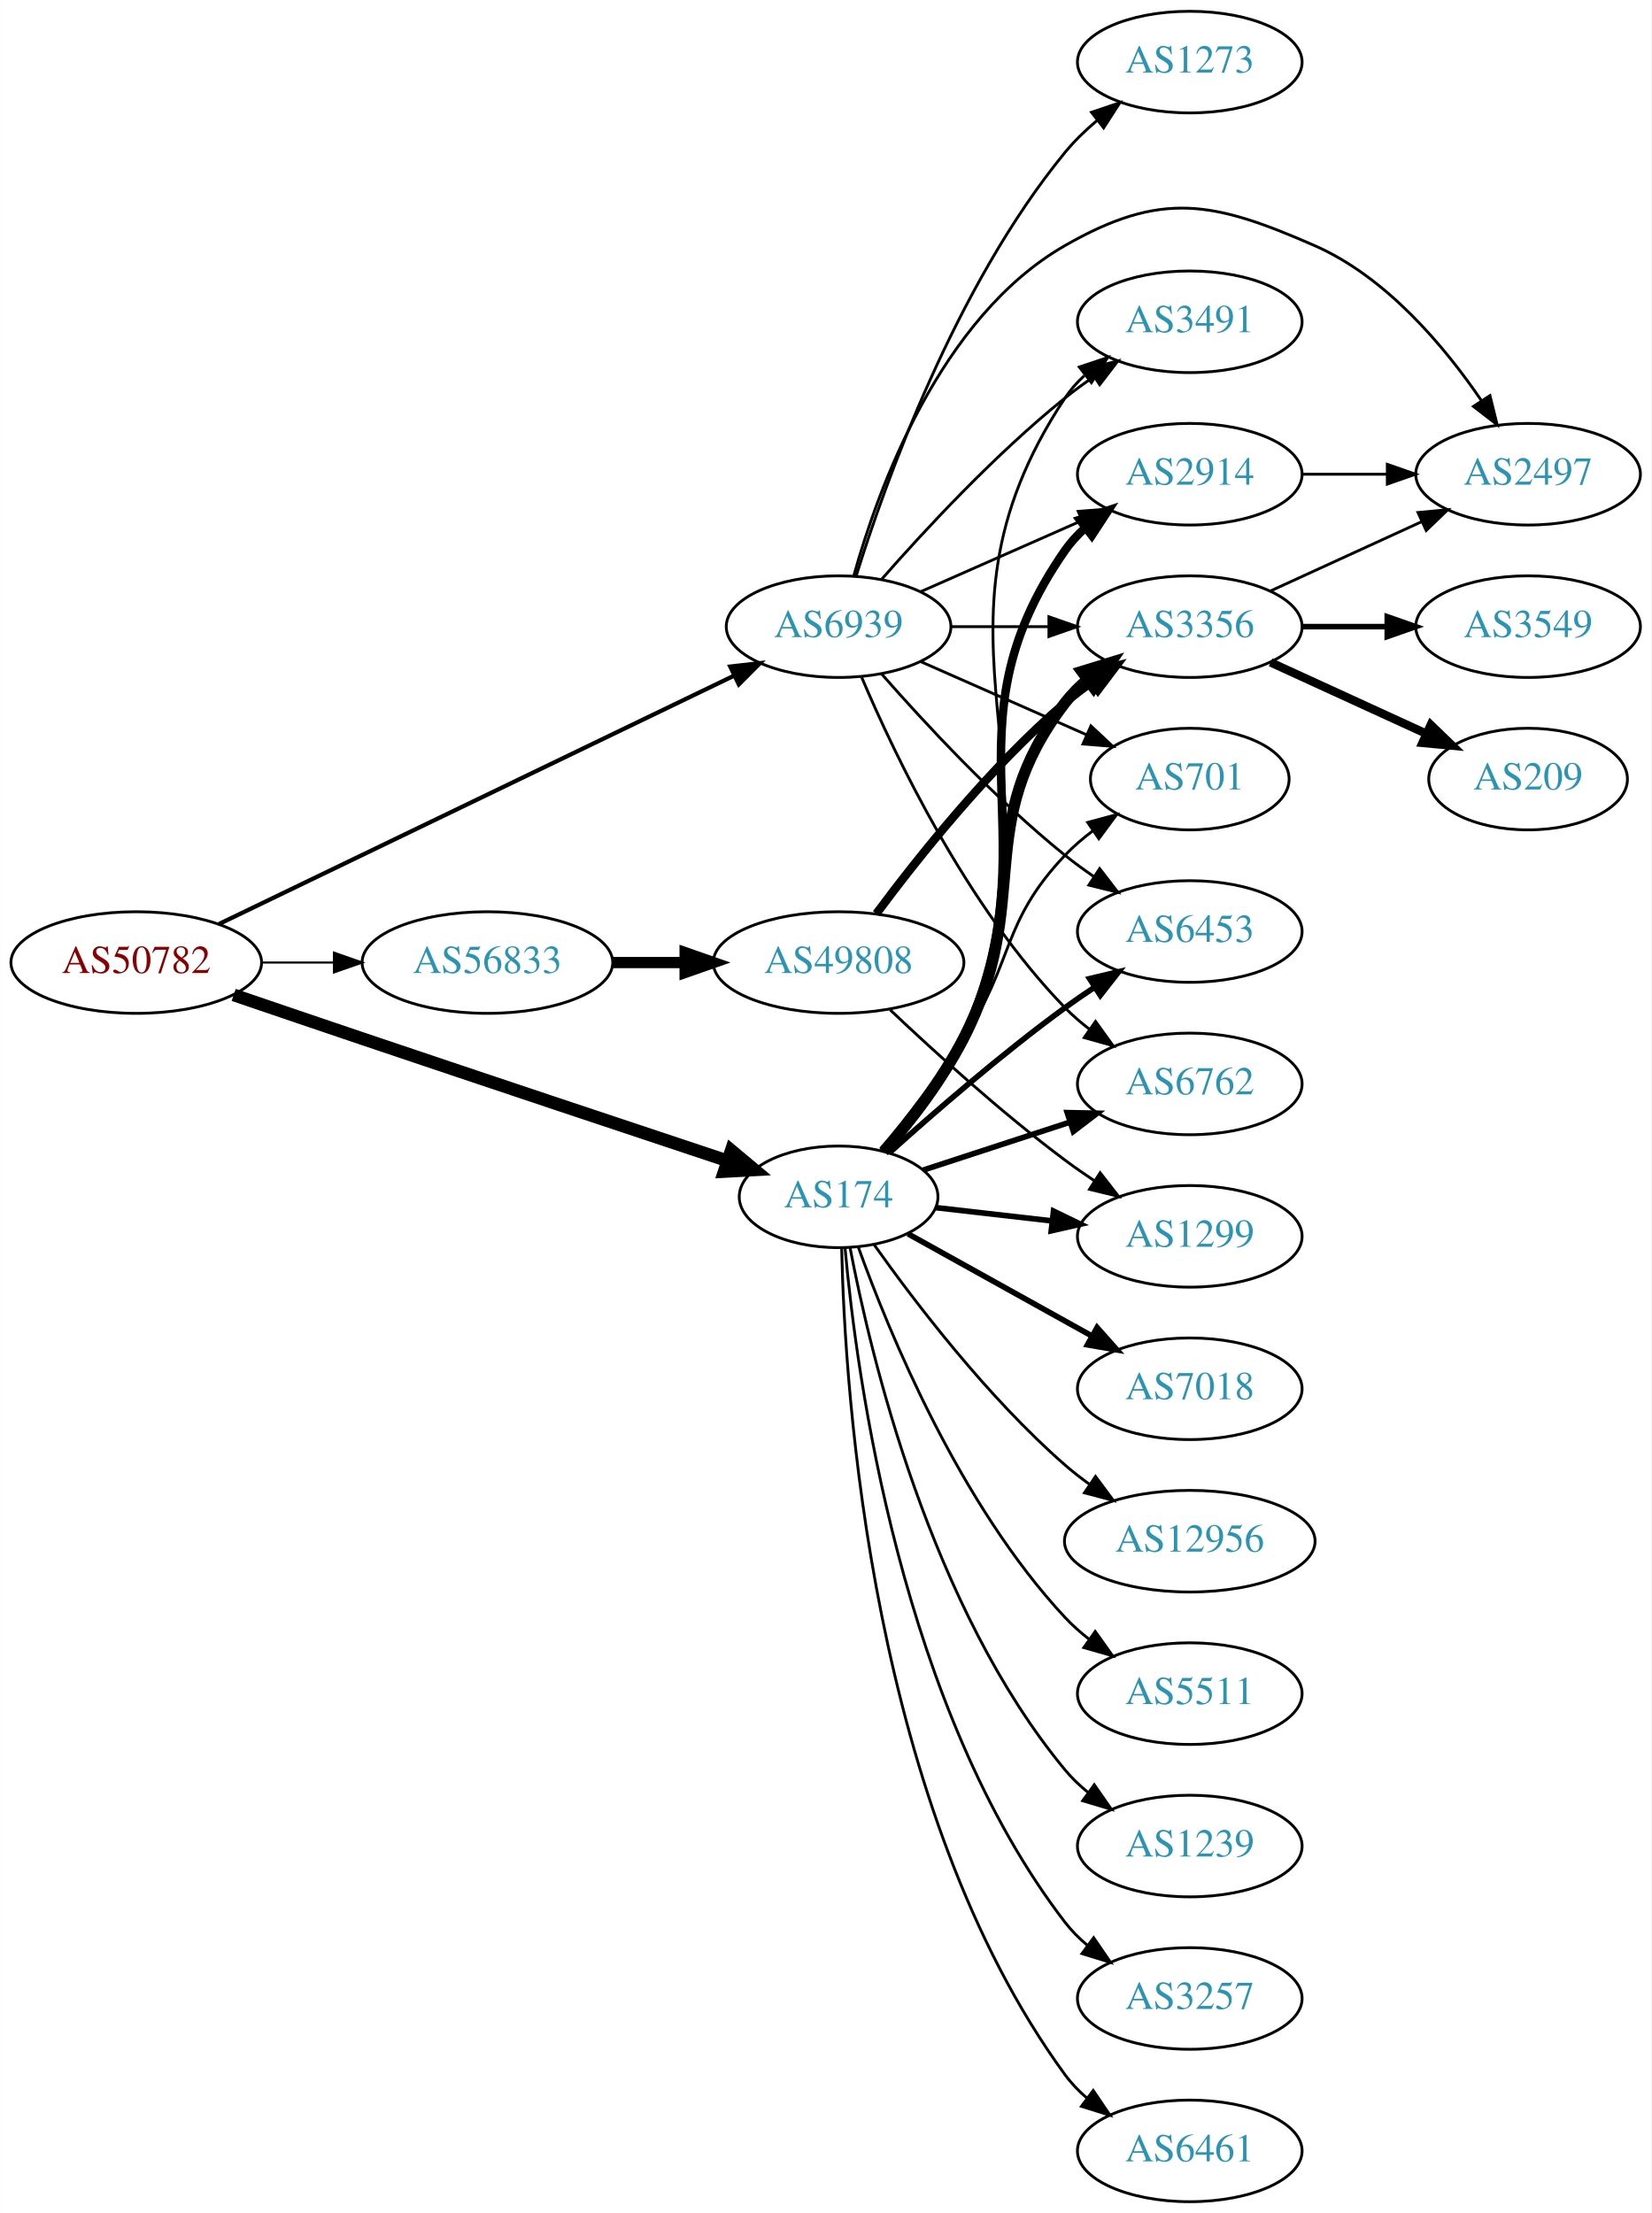
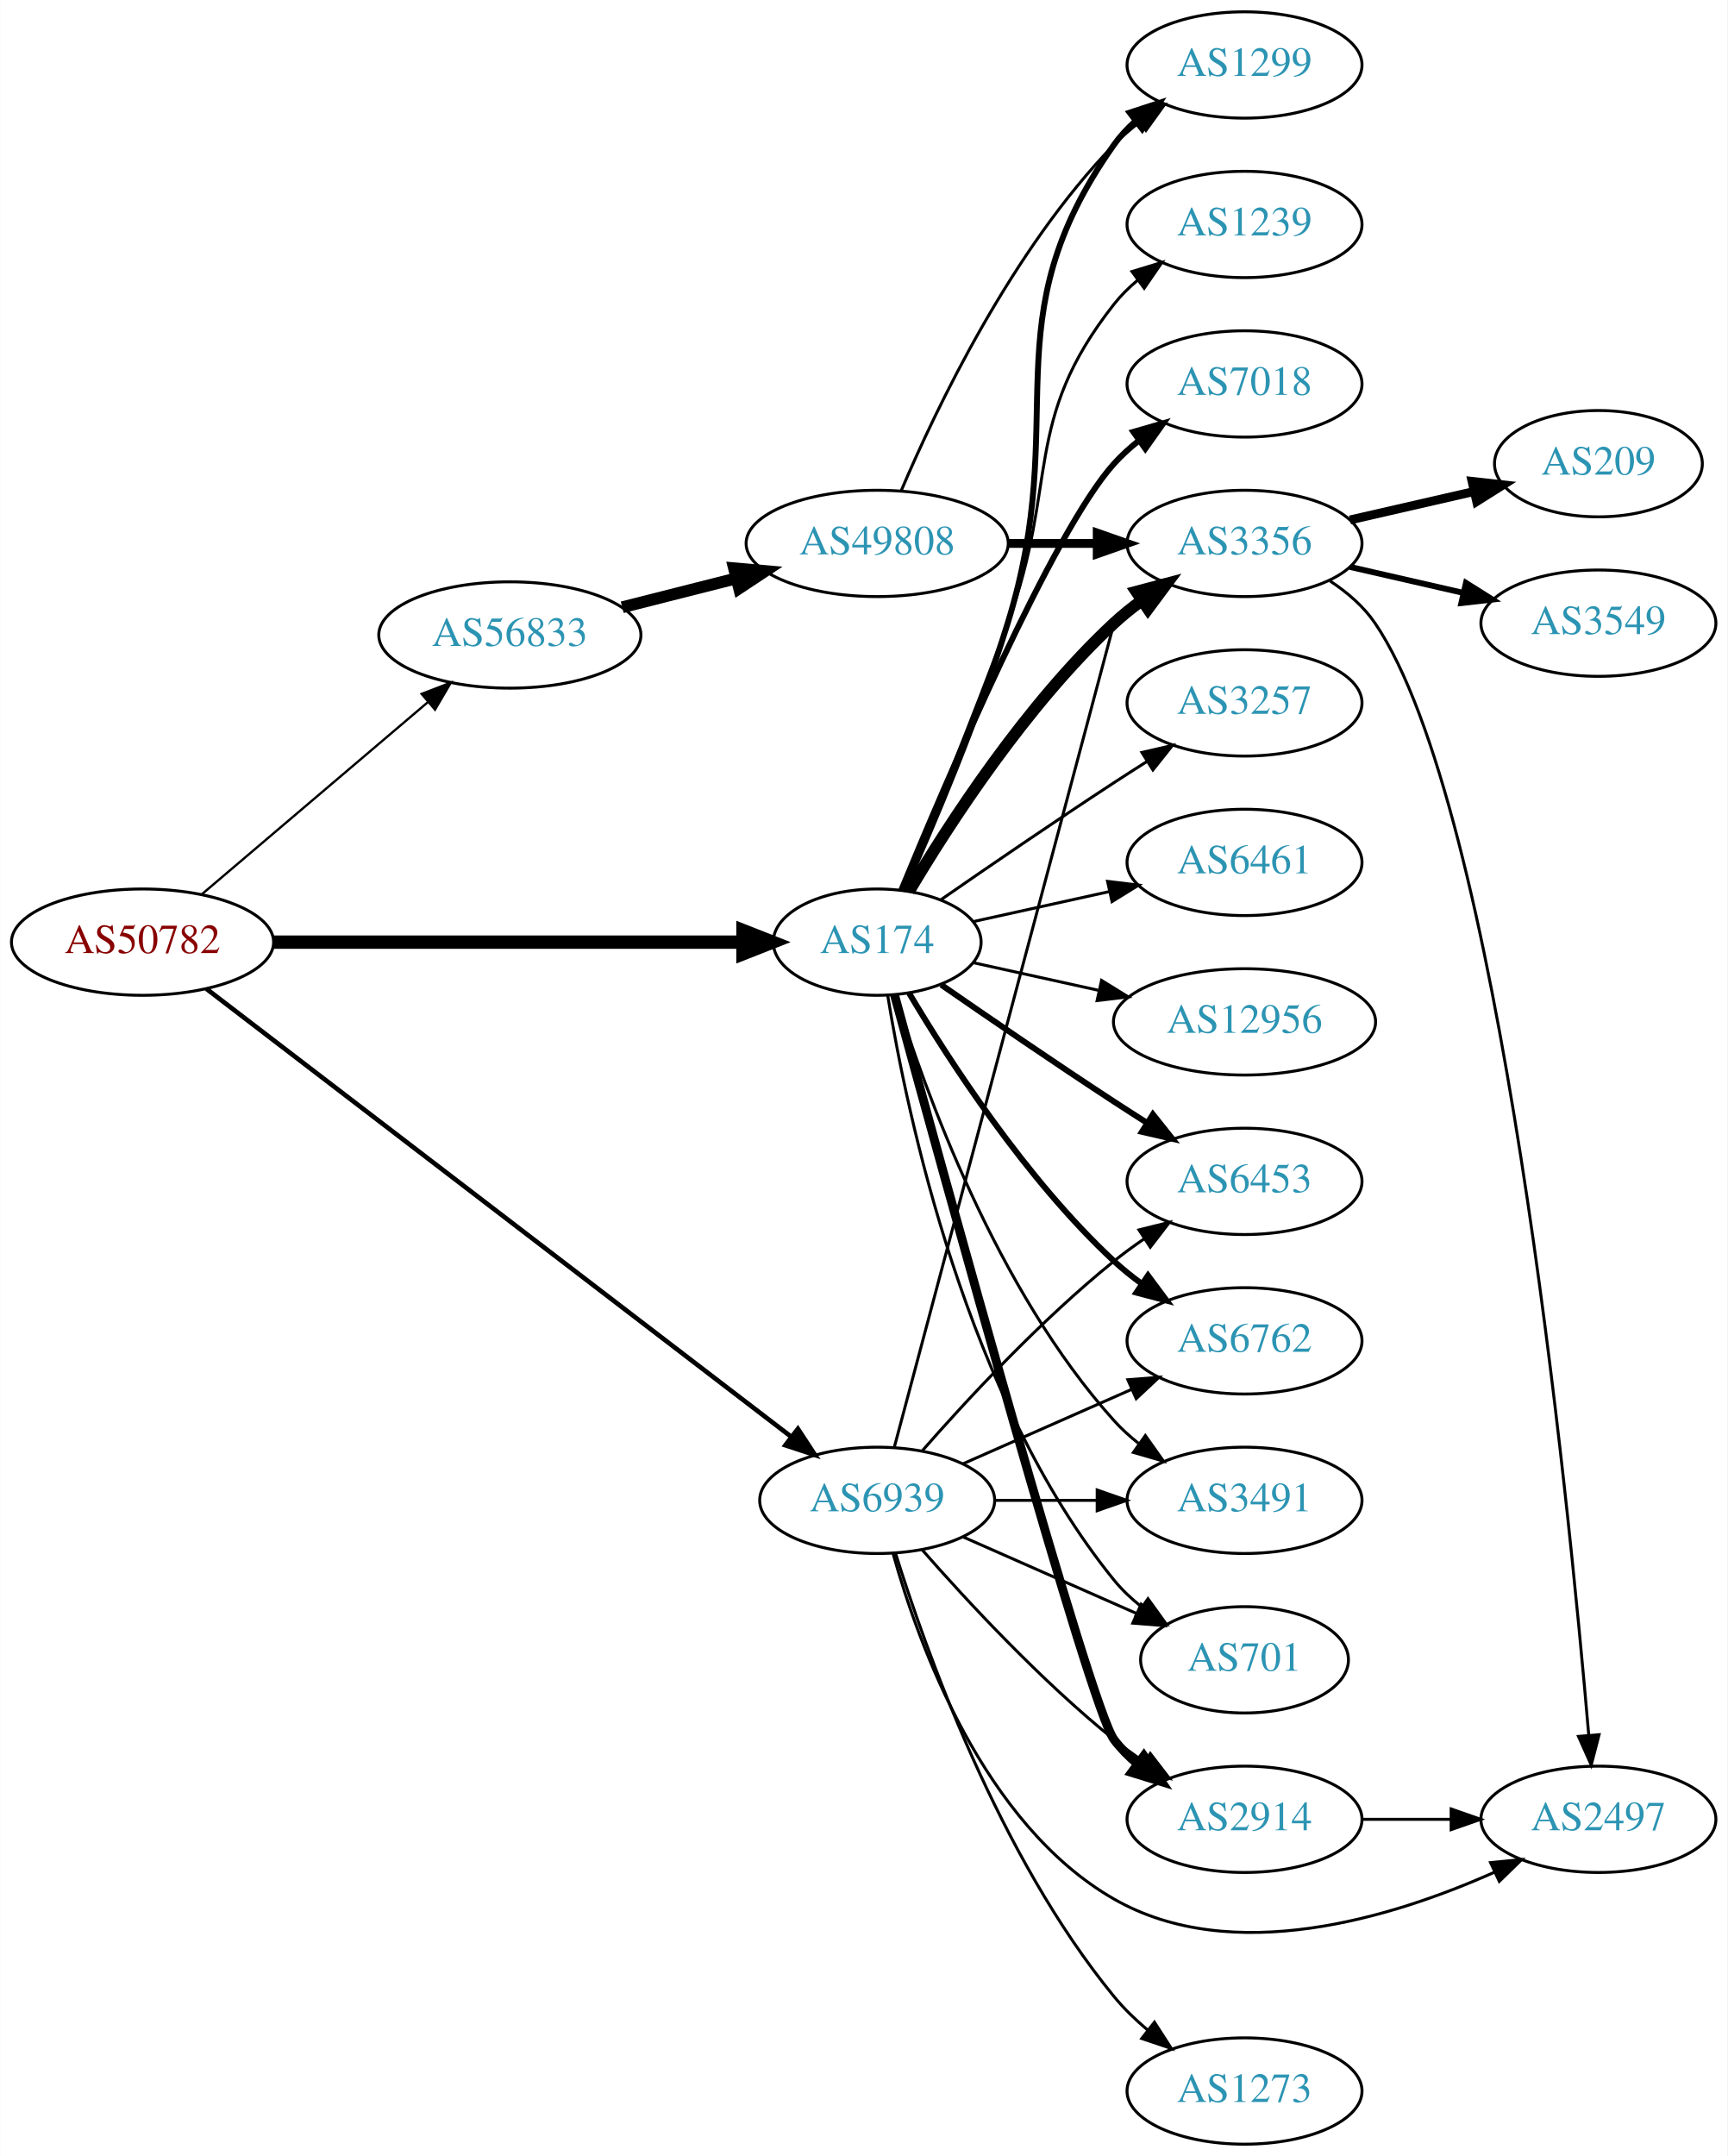
- <svg xmlns="http://www.w3.org/2000/svg" xmlns:xlink="http://www.w3.org/1999/xlink" width="585pt" height="784pt" viewBox="0.00 0.00 584.86 784.00">
-   <g id="graph0" class="graph" transform="scale(1 1) rotate(0) translate(4 780)">
-     <polygon fill="white" stroke="none" points="-4,4 -4,-780 580.862,-780 580.862,4 -4,4" />
+ <svg xmlns="http://www.w3.org/2000/svg" xmlns:xlink="http://www.w3.org/1999/xlink" width="585pt" height="730pt" viewBox="0.00 0.00 584.86 730.00">
+   <g id="graph0" class="graph" transform="scale(1 1) rotate(0) translate(4 726)">
+     <polygon fill="white" stroke="none" points="-4,4 -4,-726 580.862,-726 580.862,4 -4,4" />
    <g id="node1" class="node">
      <g id="a_node1">
        <a xlink:href="/asn/50782" xlink:title="AS50782 ~ COSYS DATA GmbH [AT]">
-           <ellipse fill="#ffffff" stroke="black" cx="44.196" cy="-439" rx="44.393" ry="18" />
-           <text text-anchor="middle" x="44.196" y="-435.3" font-family="Times,serif" font-size="14.00" fill="#880000">AS50782</text>
+           <ellipse fill="#ffffff" stroke="black" cx="44.196" cy="-407" rx="44.393" ry="18" />
+           <text text-anchor="middle" x="44.196" y="-403.3" font-family="Times,serif" font-size="14.00" fill="#880000">AS50782</text>
        </a>
      </g>
    </g>
    <g id="node2" class="node">
      <g id="a_node2">
        <a xlink:href="/asn/174" xlink:title="AS174 ~ Cogent Communications [US]">
-           <ellipse fill="#ffffff" stroke="black" cx="292.98" cy="-356" rx="35.194" ry="18" />
-           <text text-anchor="middle" x="292.98" y="-352.3" font-family="Times,serif" font-size="14.00" fill="#2c94b3">AS174</text>
+           <ellipse fill="#ffffff" stroke="black" cx="292.98" cy="-407" rx="35.194" ry="18" />
+           <text text-anchor="middle" x="292.98" y="-403.3" font-family="Times,serif" font-size="14.00" fill="#2c94b3">AS174</text>
        </a>
      </g>
    </g>
    <g id="edge1" class="edge">
-       <path fill="none" stroke="black" stroke-width="4.5" d="M78.706,-427.525C92.806,-422.71 109.39,-417.064 124.392,-412 168.703,-397.044 219.671,-380.041 253.653,-368.733" />
-       <polygon fill="black" stroke="black" stroke-width="4.5" points="254.952,-372.451 263.198,-365.559 252.466,-364.979 254.952,-372.451" />
+       <path fill="none" stroke="black" stroke-width="4.5" d="M88.465,-407C133.095,-407 202.361,-407 247.449,-407" />
+       <polygon fill="black" stroke="black" stroke-width="4.5" points="247.522,-410.938 257.522,-407 247.522,-403.063 247.522,-410.938" />
    </g>
    <g id="node3" class="node">
      <g id="a_node3">
        <a xlink:href="/asn/56833" xlink:title="AS56833 ~ mieX.at [AT]">
-           <ellipse fill="#ffffff" stroke="black" cx="168.588" cy="-439" rx="44.393" ry="18" />
-           <text text-anchor="middle" x="168.588" y="-435.3" font-family="Times,serif" font-size="14.00" fill="#2c94b3">AS56833</text>
+           <ellipse fill="#ffffff" stroke="black" cx="168.588" cy="-511" rx="44.393" ry="18" />
+           <text text-anchor="middle" x="168.588" y="-507.3" font-family="Times,serif" font-size="14.00" fill="#2c94b3">AS56833</text>
        </a>
      </g>
    </g>
    <g id="edge2" class="edge">
-       <path fill="none" stroke="black" stroke-width="0.75" d="M88.692,-439C96.898,-439 105.569,-439 114.041,-439" />
-       <polygon fill="black" stroke="black" stroke-width="0.75" points="114.233,-442.5 124.233,-439 114.233,-435.5 114.233,-442.5" />
+       <path fill="none" stroke="black" stroke-width="0.783" d="M64.32,-423.25C84.888,-440.727 117.746,-468.648 140.864,-488.292" />
+       <polygon fill="black" stroke="black" stroke-width="0.783" points="138.712,-491.056 148.599,-494.864 143.245,-485.722 138.712,-491.056" />
    </g>
    <g id="node4" class="node">
      <g id="a_node4">
        <a xlink:href="/asn/6939" xlink:title="AS6939 ~ Hurricane Electric LLC [US]">
-           <ellipse fill="#ffffff" stroke="black" cx="292.98" cy="-558" rx="39.794" ry="18" />
-           <text text-anchor="middle" x="292.98" y="-554.3" font-family="Times,serif" font-size="14.00" fill="#2c94b3">AS6939</text>
+           <ellipse fill="#ffffff" stroke="black" cx="292.98" cy="-218" rx="39.794" ry="18" />
+           <text text-anchor="middle" x="292.98" y="-214.3" font-family="Times,serif" font-size="14.00" fill="#2c94b3">AS6939</text>
        </a>
      </g>
    </g>
    <g id="edge3" class="edge">
-       <path fill="none" stroke="black" stroke-width="1.5" d="M73.505,-452.651C118.584,-474.388 206.621,-516.839 256.068,-540.683" />
-       <polygon fill="black" stroke="black" stroke-width="1.5" points="254.598,-543.86 265.126,-545.051 257.639,-537.555 254.598,-543.86" />
+       <path fill="none" stroke="black" stroke-width="1.565" d="M65.812,-391.211C109.944,-357.413 213.616,-278.015 263.792,-239.588" />
+       <polygon fill="black" stroke="black" stroke-width="1.565" points="266.13,-242.206 271.941,-233.347 261.874,-236.649 266.13,-242.206" />
    </g>
    <g id="node5" class="node">
      <g id="a_node5">
-         <a xlink:href="/asn/6762" xlink:title="AS6762 ~ TELECOM ITALIA SPARKLE S.p.A. [IT]">
-           <ellipse fill="#ffffff" stroke="black" cx="417.373" cy="-396" rx="39.794" ry="18" />
-           <text text-anchor="middle" x="417.373" y="-392.3" font-family="Times,serif" font-size="14.00" fill="#2c94b3">AS6762</text>
+         <a xlink:href="/asn/2914" xlink:title="AS2914 ~ NTT America, Inc. [US]">
+           <ellipse fill="#ffffff" stroke="black" cx="417.373" cy="-110" rx="39.794" ry="18" />
+           <text text-anchor="middle" x="417.373" y="-106.3" font-family="Times,serif" font-size="14.00" fill="#2c94b3">AS2914</text>
        </a>
      </g>
    </g>
    <g id="edge4" class="edge">
-       <path fill="none" stroke="black" stroke-width="2" d="M322.986,-365.479C338.468,-370.539 357.793,-376.855 374.84,-382.426" />
-       <polygon fill="black" stroke="black" stroke-width="2" points="373.975,-385.826 384.567,-385.605 376.149,-379.172 373.975,-385.826" />
+       <path fill="none" stroke="black" stroke-width="3" d="M298.813,-389.247C314.776,-330.792 365.245,-147.461 373.176,-137 375.447,-134.005 378.155,-131.26 381.091,-128.765" />
+       <polygon fill="black" stroke="black" stroke-width="3" points="383.285,-131.496 389.256,-122.744 379.131,-125.862 383.285,-131.496" />
    </g>
    <g id="node6" class="node">
      <g id="a_node6">
-         <a xlink:href="/asn/1239" xlink:title="AS1239 ~ Sprint [US]">
-           <ellipse fill="#ffffff" stroke="black" cx="417.373" cy="-126" rx="39.794" ry="18" />
-           <text text-anchor="middle" x="417.373" y="-122.3" font-family="Times,serif" font-size="14.00" fill="#2c94b3">AS1239</text>
+         <a xlink:href="/asn/6453" xlink:title="AS6453 ~ TATA COMMUNICATIONS (AMERICA) INC [US]">
+           <ellipse fill="#ffffff" stroke="black" cx="417.373" cy="-326" rx="39.794" ry="18" />
+           <text text-anchor="middle" x="417.373" y="-322.3" font-family="Times,serif" font-size="14.00" fill="#2c94b3">AS6453</text>
        </a>
      </g>
    </g>
    <g id="edge5" class="edge">
-       <path fill="none" stroke="black" d="M297.028,-338.055C304.25,-300.114 325.499,-210.525 373.176,-153 375.575,-150.106 378.368,-147.429 381.357,-144.976" />
-       <polygon fill="black" stroke="black" points="383.548,-147.712 389.597,-139.014 379.444,-142.041 383.548,-147.712" />
+       <path fill="none" stroke="black" stroke-width="2" d="M314.671,-392.56C330.563,-381.551 353.113,-366.103 373.176,-353 376.758,-350.661 380.529,-348.241 384.289,-345.856" />
+       <polygon fill="black" stroke="black" stroke-width="2" points="386.352,-348.693 392.95,-340.404 382.623,-342.769 386.352,-348.693" />
    </g>
    <g id="node7" class="node">
      <g id="a_node7">
-         <a xlink:href="/asn/3257" xlink:title="AS3257 ~ GTT [DE]">
-           <ellipse fill="#ffffff" stroke="black" cx="417.373" cy="-72" rx="39.794" ry="18" />
-           <text text-anchor="middle" x="417.373" y="-68.3" font-family="Times,serif" font-size="14.00" fill="#2c94b3">AS3257</text>
+         <a xlink:href="/asn/1239" xlink:title="AS1239 ~ Sprint [US]">
+           <ellipse fill="#ffffff" stroke="black" cx="417.373" cy="-650" rx="39.794" ry="18" />
+           <text text-anchor="middle" x="417.373" y="-646.3" font-family="Times,serif" font-size="14.00" fill="#2c94b3">AS1239</text>
        </a>
      </g>
    </g>
    <g id="edge6" class="edge">
-       <path fill="none" stroke="black" d="M295.269,-337.842C299.299,-292.87 315.117,-174.502 373.176,-99 375.468,-96.02 378.189,-93.286 381.134,-90.798" />
-       <polygon fill="black" stroke="black" points="383.327,-93.529 389.311,-84.785 379.181,-87.889 383.327,-93.529" />
+       <path fill="none" stroke="black" d="M301.489,-424.839C310.373,-446.152 325.438,-482.954 337.176,-515 354.579,-562.51 341.878,-583.246 373.176,-623 375.502,-625.953 378.245,-628.67 381.204,-631.147" />
+       <polygon fill="black" stroke="black" points="379.264,-634.064 389.401,-637.145 383.397,-628.415 379.264,-634.064" />
    </g>
    <g id="node8" class="node">
      <g id="a_node8">
-         <a xlink:href="/asn/3491" xlink:title="AS3491 ~ PCCW Global, Inc. [US]">
-           <ellipse fill="#ffffff" stroke="black" cx="417.373" cy="-666" rx="39.794" ry="18" />
-           <text text-anchor="middle" x="417.373" y="-662.3" font-family="Times,serif" font-size="14.00" fill="#2c94b3">AS3491</text>
+         <a xlink:href="/asn/7018" xlink:title="AS7018 ~ AT&amp;T Services, Inc. [US]">
+           <ellipse fill="#ffffff" stroke="black" cx="417.373" cy="-596" rx="39.794" ry="18" />
+           <text text-anchor="middle" x="417.373" y="-592.3" font-family="Times,serif" font-size="14.00" fill="#2c94b3">AS7018</text>
        </a>
      </g>
    </g>
    <g id="edge7" class="edge">
-       <path fill="none" stroke="black" d="M310.049,-372.213C319.474,-382.694 330.758,-397.117 337.176,-412 377.628,-505.799 316.793,-553.821 373.176,-639 375.08,-641.876 377.406,-644.502 379.982,-646.889" />
-       <polygon fill="black" stroke="black" points="378.24,-649.967 388.285,-653.335 382.533,-644.438 378.24,-649.967" />
+       <path fill="none" stroke="black" stroke-width="2" d="M301.139,-424.633C316.4,-461.658 352.429,-545.976 373.176,-569 375.693,-571.792 378.564,-574.401 381.603,-576.812" />
+       <polygon fill="black" stroke="black" stroke-width="2" points="379.732,-579.776 389.911,-582.715 383.786,-574.07 379.732,-579.776" />
    </g>
    <g id="node9" class="node">
      <g id="a_node9">
-         <a xlink:href="/asn/2914" xlink:title="AS2914 ~ NTT America, Inc. [US]">
-           <ellipse fill="#ffffff" stroke="black" cx="417.373" cy="-612" rx="39.794" ry="18" />
-           <text text-anchor="middle" x="417.373" y="-608.3" font-family="Times,serif" font-size="14.00" fill="#2c94b3">AS2914</text>
+         <a xlink:href="/asn/1299" xlink:title="AS1299 ~ Telia Carrier [EU]">
+           <ellipse fill="#ffffff" stroke="black" cx="417.373" cy="-704" rx="39.794" ry="18" />
+           <text text-anchor="middle" x="417.373" y="-700.3" font-family="Times,serif" font-size="14.00" fill="#2c94b3">AS1299</text>
        </a>
      </g>
    </g>
    <g id="edge8" class="edge">
-       <path fill="none" stroke="black" stroke-width="3" d="M309.799,-372.324C319.131,-382.847 330.404,-397.275 337.176,-412 369.994,-483.351 328.272,-520.568 373.176,-585 375.149,-587.83 377.522,-590.424 380.13,-592.789" />
-       <polygon fill="black" stroke="black" stroke-width="3" points="378.42,-595.888 388.484,-599.2 382.682,-590.335 378.42,-595.888" />
+       <path fill="none" stroke="black" stroke-width="2" d="M302.067,-424.644C311.506,-445.77 327.105,-482.392 337.176,-515 358.943,-585.471 330.597,-616.775 373.176,-677 375.168,-679.816 377.555,-682.401 380.171,-684.76" />
+       <polygon fill="black" stroke="black" stroke-width="2" points="378.47,-687.865 388.539,-691.162 382.723,-682.306 378.47,-687.865" />
    </g>
    <g id="node10" class="node">
      <g id="a_node10">
        <a xlink:href="/asn/3356" xlink:title="AS3356 ~ Level 3 Parent, LLC [US]">
-           <ellipse fill="#ffffff" stroke="black" cx="417.373" cy="-558" rx="39.794" ry="18" />
-           <text text-anchor="middle" x="417.373" y="-554.3" font-family="Times,serif" font-size="14.00" fill="#2c94b3">AS3356</text>
+           <ellipse fill="#ffffff" stroke="black" cx="417.373" cy="-542" rx="39.794" ry="18" />
+           <text text-anchor="middle" x="417.373" y="-538.3" font-family="Times,serif" font-size="14.00" fill="#2c94b3">AS3356</text>
        </a>
      </g>
    </g>
    <g id="edge9" class="edge">
-       <path fill="none" stroke="black" stroke-width="4" d="M308.93,-372.066C318.164,-382.714 329.646,-397.371 337.176,-412 362.467,-461.129 339.606,-487.111 373.176,-531 375.46,-533.985 378.176,-536.724 381.118,-539.215" />
-       <polygon fill="black" stroke="black" stroke-width="4" points="379.162,-542.121 389.29,-545.231 383.312,-536.484 379.162,-542.121" />
+       <path fill="none" stroke="black" stroke-width="4" d="M303.793,-424.279C317.299,-447.011 343.359,-487.314 373.176,-515 376.083,-517.699 379.296,-520.28 382.62,-522.703" />
+       <polygon fill="black" stroke="black" stroke-width="4" points="380.755,-525.667 390.998,-528.375 384.679,-519.87 380.755,-525.667" />
    </g>
    <g id="node11" class="node">
      <g id="a_node11">
-         <a xlink:href="/asn/701" xlink:title="AS701 ~ UUNET [US]">
-           <ellipse fill="#ffffff" stroke="black" cx="417.373" cy="-504" rx="35.194" ry="18" />
-           <text text-anchor="middle" x="417.373" y="-500.3" font-family="Times,serif" font-size="14.00" fill="#2c94b3">AS701</text>
+         <a xlink:href="/asn/3257" xlink:title="AS3257 ~ GTT [DE]">
+           <ellipse fill="#ffffff" stroke="black" cx="417.373" cy="-488" rx="39.794" ry="18" />
+           <text text-anchor="middle" x="417.373" y="-484.3" font-family="Times,serif" font-size="14.00" fill="#2c94b3">AS3257</text>
        </a>
      </g>
    </g>
    <g id="edge10" class="edge">
-       <path fill="none" stroke="black" d="M307.904,-372.665C316.729,-383.552 328.14,-398.25 337.176,-412 355.313,-439.598 350.45,-453.04 373.176,-477 376.121,-480.104 379.495,-482.999 383.031,-485.653" />
-       <polygon fill="black" stroke="black" points="381.216,-488.652 391.45,-491.394 385.16,-482.869 381.216,-488.652" />
+       <path fill="none" stroke="black" d="M314.671,-421.44C330.563,-432.449 353.113,-447.897 373.176,-461 376.758,-463.339 380.529,-465.759 384.289,-468.144" />
+       <polygon fill="black" stroke="black" points="382.623,-471.231 392.95,-473.596 386.352,-465.307 382.623,-471.231" />
    </g>
    <g id="node12" class="node">
      <g id="a_node12">
-         <a xlink:href="/asn/6453" xlink:title="AS6453 ~ TATA COMMUNICATIONS (AMERICA) INC [US]">
-           <ellipse fill="#ffffff" stroke="black" cx="417.373" cy="-450" rx="39.794" ry="18" />
-           <text text-anchor="middle" x="417.373" y="-446.3" font-family="Times,serif" font-size="14.00" fill="#2c94b3">AS6453</text>
+         <a xlink:href="/asn/6762" xlink:title="AS6762 ~ TELECOM ITALIA SPARKLE S.p.A. [IT]">
+           <ellipse fill="#ffffff" stroke="black" cx="417.373" cy="-272" rx="39.794" ry="18" />
+           <text text-anchor="middle" x="417.373" y="-268.3" font-family="Times,serif" font-size="14.00" fill="#2c94b3">AS6762</text>
        </a>
      </g>
    </g>
    <g id="edge11" class="edge">
-       <path fill="none" stroke="black" stroke-width="2" d="M311.009,-371.647C326.664,-385.726 350.773,-406.651 373.176,-423 376.552,-425.463 380.153,-427.937 383.781,-430.333" />
-       <polygon fill="black" stroke="black" stroke-width="2" points="381.898,-433.284 392.203,-435.744 385.681,-427.394 381.898,-433.284" />
+       <path fill="none" stroke="black" stroke-width="2" d="M303.793,-389.721C317.299,-366.989 343.359,-326.686 373.176,-299 376.083,-296.301 379.296,-293.72 382.62,-291.297" />
+       <polygon fill="black" stroke="black" stroke-width="2" points="384.679,-294.13 390.998,-285.625 380.755,-288.333 384.679,-294.13" />
    </g>
    <g id="node13" class="node">
      <g id="a_node13">
-         <a xlink:href="/asn/6461" xlink:title="AS6461 ~ Zayo Bandwidth [US]">
-           <ellipse fill="#ffffff" stroke="black" cx="417.373" cy="-18" rx="39.794" ry="18" />
-           <text text-anchor="middle" x="417.373" y="-14.3" font-family="Times,serif" font-size="14.00" fill="#2c94b3">AS6461</text>
+         <a xlink:href="/asn/6461" xlink:title="AS6461 ~ ZAYO-6461 [US]">
+           <ellipse fill="#ffffff" stroke="black" cx="417.373" cy="-434" rx="39.794" ry="18" />
+           <text text-anchor="middle" x="417.373" y="-430.3" font-family="Times,serif" font-size="14.00" fill="#2c94b3">AS6461</text>
        </a>
      </g>
    </g>
    <g id="edge12" class="edge">
-       <path fill="none" stroke="black" d="M294.064,-337.91C295.174,-286.818 304.502,-139.041 373.176,-45 375.393,-41.965 378.064,-39.193 380.978,-36.681" />
-       <polygon fill="black" stroke="black" points="383.173,-39.41 389.112,-30.636 378.998,-33.792 383.173,-39.41" />
+       <path fill="none" stroke="black" d="M325.499,-413.953C339.56,-417.055 356.378,-420.765 371.702,-424.146" />
+       <polygon fill="black" stroke="black" points="370.993,-427.573 381.512,-426.31 372.501,-420.738 370.993,-427.573" />
    </g>
    <g id="node14" class="node">
      <g id="a_node14">
-         <a xlink:href="/asn/1299" xlink:title="AS1299 ~ Telia Carrier [EU]">
-           <ellipse fill="#ffffff" stroke="black" cx="417.373" cy="-342" rx="39.794" ry="18" />
-           <text text-anchor="middle" x="417.373" y="-338.3" font-family="Times,serif" font-size="14.00" fill="#2c94b3">AS1299</text>
+         <a xlink:href="/asn/3491" xlink:title="AS3491 ~ PCCW Global, Inc. [US]">
+           <ellipse fill="#ffffff" stroke="black" cx="417.373" cy="-218" rx="39.794" ry="18" />
+           <text text-anchor="middle" x="417.373" y="-214.3" font-family="Times,serif" font-size="14.00" fill="#2c94b3">AS3491</text>
        </a>
      </g>
    </g>
    <g id="edge13" class="edge">
-       <path fill="none" stroke="black" stroke-width="2" d="M327.425,-352.174C340.058,-350.729 354.694,-349.055 368.401,-347.487" />
-       <polygon fill="black" stroke="black" stroke-width="2" points="369.115,-350.929 378.652,-346.315 368.319,-343.974 369.115,-350.929" />
+       <path fill="none" stroke="black" d="M299.118,-389.06C309.021,-357.021 333.359,-289.188 373.176,-245 375.693,-242.208 378.564,-239.599 381.603,-237.188" />
+       <polygon fill="black" stroke="black" points="383.786,-239.93 389.911,-231.285 379.732,-234.224 383.786,-239.93" />
    </g>
    <g id="node15" class="node">
      <g id="a_node15">
-         <a xlink:href="/asn/7018" xlink:title="AS7018 ~ AT&amp;T Services, Inc. [US]">
-           <ellipse fill="#ffffff" stroke="black" cx="417.373" cy="-288" rx="39.794" ry="18" />
-           <text text-anchor="middle" x="417.373" y="-284.3" font-family="Times,serif" font-size="14.00" fill="#2c94b3">AS7018</text>
+         <a xlink:href="/asn/12956" xlink:title="AS12956 ~ TELXIUS [ES]">
+           <ellipse fill="#ffffff" stroke="black" cx="417.373" cy="-380" rx="44.393" ry="18" />
+           <text text-anchor="middle" x="417.373" y="-376.3" font-family="Times,serif" font-size="14.00" fill="#2c94b3">AS12956</text>
        </a>
      </g>
    </g>
    <g id="edge14" class="edge">
-       <path fill="none" stroke="black" stroke-width="2" d="M317.579,-342.889C336.095,-332.602 362.108,-318.149 382.794,-306.656" />
-       <polygon fill="black" stroke="black" stroke-width="2" points="384.545,-309.687 391.586,-301.771 381.145,-303.568 384.545,-309.687" />
+       <path fill="none" stroke="black" d="M325.499,-400.047C338.38,-397.205 353.575,-393.853 367.816,-390.712" />
+       <polygon fill="black" stroke="black" points="368.958,-394.044 377.97,-388.472 367.45,-387.208 368.958,-394.044" />
    </g>
    <g id="node16" class="node">
      <g id="a_node16">
-         <a xlink:href="/asn/12956" xlink:title="AS12956 ~ TELXIUS [ES]">
-           <ellipse fill="#ffffff" stroke="black" cx="417.373" cy="-234" rx="44.393" ry="18" />
-           <text text-anchor="middle" x="417.373" y="-230.3" font-family="Times,serif" font-size="14.00" fill="#2c94b3">AS12956</text>
+         <a xlink:href="/asn/701" xlink:title="AS701 ~ UUNET [US]">
+           <ellipse fill="#ffffff" stroke="black" cx="417.373" cy="-164" rx="35.194" ry="18" />
+           <text text-anchor="middle" x="417.373" y="-160.3" font-family="Times,serif" font-size="14.00" fill="#2c94b3">AS701</text>
        </a>
      </g>
    </g>
    <g id="edge15" class="edge">
-       <path fill="none" stroke="black" d="M305.475,-339.163C319.77,-319.014 345.667,-284.994 373.176,-261 375.857,-258.662 378.761,-256.392 381.753,-254.227" />
-       <polygon fill="black" stroke="black" points="383.989,-256.94 390.303,-248.431 380.062,-251.145 383.989,-256.94" />
+       <path fill="none" stroke="black" d="M296.561,-388.822C303.016,-349.003 323.088,-252.714 373.176,-191 375.873,-187.678 379.092,-184.648 382.541,-181.917" />
+       <polygon fill="black" stroke="black" points="384.678,-184.693 390.867,-176.094 380.666,-178.957 384.678,-184.693" />
+     </g>
+     <g id="node20" class="node">
+       <g id="a_node20">
+         <a xlink:href="/asn/49808" xlink:title="AS49808 ~ POWERSPEED-AS [AT]">
+           <ellipse fill="#ffffff" stroke="black" cx="292.98" cy="-542" rx="44.393" ry="18" />
+           <text text-anchor="middle" x="292.98" y="-538.3" font-family="Times,serif" font-size="14.00" fill="#2c94b3">AS49808</text>
+         </a>
+       </g>
+     </g>
+     <g id="edge20" class="edge">
+       <path fill="none" stroke="black" stroke-width="4" d="M206.642,-520.385C218.745,-523.451 232.348,-526.896 245.077,-530.12" />
+       <polygon fill="black" stroke="black" stroke-width="4" points="244.499,-533.584 255.053,-532.647 246.218,-526.799 244.499,-533.584" />
+     </g>
+     <g id="edge28" class="edge">
+       <path fill="none" stroke="black" d="M308.133,-201.337C323.234,-184.106 348.355,-156.976 373.176,-137 376.432,-134.38 379.957,-131.808 383.542,-129.354" />
+       <polygon fill="black" stroke="black" points="385.46,-132.281 391.914,-123.879 381.629,-126.423 385.46,-132.281" />
+     </g>
+     <g id="edge29" class="edge">
+       <path fill="none" stroke="black" d="M308.133,-234.663C323.234,-251.894 348.355,-279.024 373.176,-299 376.432,-301.62 379.957,-304.192 383.542,-306.646" />
+       <polygon fill="black" stroke="black" points="381.629,-309.577 391.914,-312.121 385.46,-303.719 381.629,-309.577" />
+     </g>
+     <g id="edge25" class="edge">
+       <path fill="none" stroke="black" d="M298.815,-236.132C316.01,-300.615 373.176,-515 373.176,-515 375.41,-518.023 378.093,-520.786 381.014,-523.293" />
+       <polygon fill="black" stroke="black" points="379.04,-526.186 389.157,-529.331 383.209,-520.563 379.04,-526.186" />
+     </g>
+     <g id="edge23" class="edge">
+       <path fill="none" stroke="black" d="M322.06,-230.389C339.008,-237.866 360.805,-247.483 379.174,-255.588" />
+       <polygon fill="black" stroke="black" points="377.862,-258.834 388.424,-259.669 380.688,-252.43 377.862,-258.834" />
+     </g>
+     <g id="edge26" class="edge">
+       <path fill="none" stroke="black" d="M332.706,-218C343.644,-218 355.695,-218 367.161,-218" />
+       <polygon fill="black" stroke="black" points="367.479,-221.5 377.479,-218 367.479,-214.5 367.479,-221.5" />
+     </g>
+     <g id="edge30" class="edge">
+       <path fill="none" stroke="black" d="M322.06,-205.611C339.488,-197.922 362.045,-187.969 380.729,-179.726" />
+       <polygon fill="black" stroke="black" points="382.362,-182.831 390.099,-175.592 379.537,-176.427 382.362,-182.831" />
    </g>
    <g id="node17" class="node">
      <g id="a_node17">
-         <a xlink:href="/asn/5511" xlink:title="AS5511 ~ Orange S.A. [FR]">
-           <ellipse fill="#ffffff" stroke="black" cx="417.373" cy="-180" rx="39.794" ry="18" />
-           <text text-anchor="middle" x="417.373" y="-176.3" font-family="Times,serif" font-size="14.00" fill="#2c94b3">AS5511</text>
-         </a>
-       </g>
-     </g>
-     <g id="edge16" class="edge">
-       <path fill="none" stroke="black" d="M299.998,-338.095C310.782,-308.104 335.821,-247.07 373.176,-207 375.739,-204.251 378.642,-201.67 381.701,-199.278" />
-       <polygon fill="black" stroke="black" points="383.881,-202.023 390.036,-193.4 379.847,-196.303 383.881,-202.023" />
+         <a xlink:href="/asn/2497" xlink:title="AS2497 ~ Internet Initiative Japan Inc. [JP]">
+           <ellipse fill="#ffffff" stroke="black" cx="537.215" cy="-110" rx="39.794" ry="18" />
+           <text text-anchor="middle" x="537.215" y="-106.3" font-family="Times,serif" font-size="14.00" fill="#2c94b3">AS2497</text>
+         </a>
+       </g>
+     </g>
+     <g id="edge24" class="edge">
+       <path fill="none" stroke="black" d="M298.392,-199.859C306.916,-169.294 328.847,-108.389 373.176,-83 413.229,-60.061 467.327,-76.615 502.001,-92.085" />
+       <polygon fill="black" stroke="black" points="500.695,-95.337 511.238,-96.385 503.65,-88.992 500.695,-95.337" />
    </g>
    <g id="node21" class="node">
      <g id="a_node21">
-         <a xlink:href="/asn/49808" xlink:title="AS49808 ~ POWERSPEED-AS [AT]">
-           <ellipse fill="#ffffff" stroke="black" cx="292.98" cy="-439" rx="44.393" ry="18" />
-           <text text-anchor="middle" x="292.98" y="-435.3" font-family="Times,serif" font-size="14.00" fill="#2c94b3">AS49808</text>
-         </a>
-       </g>
-     </g>
-     <g id="edge21" class="edge">
-       <path fill="none" stroke="black" stroke-width="4" d="M213.084,-439C221.29,-439 229.961,-439 238.434,-439" />
-       <polygon fill="black" stroke="black" stroke-width="4" points="238.625,-442.5 248.625,-439 238.625,-435.5 238.625,-442.5" />
-     </g>
-     <g id="edge30" class="edge">
-       <path fill="none" stroke="black" d="M301.171,-540.025C312.938,-512.318 338.512,-458.652 373.176,-423 375.797,-420.305 378.737,-417.761 381.82,-415.392" />
-       <polygon fill="black" stroke="black" points="383.995,-418.141 390.189,-409.545 379.986,-412.403 383.995,-418.141" />
-     </g>
-     <g id="edge25" class="edge">
-       <path fill="none" stroke="black" d="M308.133,-574.663C323.234,-591.894 348.355,-619.024 373.176,-639 376.432,-641.62 379.957,-644.192 383.542,-646.646" />
-       <polygon fill="black" stroke="black" points="381.629,-649.577 391.914,-652.121 385.46,-643.719 381.629,-649.577" />
-     </g>
-     <g id="edge28" class="edge">
-       <path fill="none" stroke="black" d="M322.06,-570.389C339.008,-577.866 360.805,-587.483 379.174,-595.588" />
-       <polygon fill="black" stroke="black" points="377.862,-598.834 388.424,-599.669 380.688,-592.43 377.862,-598.834" />
+         <a xlink:href="/asn/1273" xlink:title="AS1273 ~ Vodafone Group PLC [EU]">
+           <ellipse fill="#ffffff" stroke="black" cx="417.373" cy="-18" rx="39.794" ry="18" />
+           <text text-anchor="middle" x="417.373" y="-14.3" font-family="Times,serif" font-size="14.00" fill="#2c94b3">AS1273</text>
+         </a>
+       </g>
    </g>
    <g id="edge27" class="edge">
-       <path fill="none" stroke="black" d="M332.706,-558C343.644,-558 355.695,-558 367.161,-558" />
-       <polygon fill="black" stroke="black" points="367.479,-561.5 377.479,-558 367.479,-554.5 367.479,-561.5" />
-     </g>
-     <g id="edge31" class="edge">
-       <path fill="none" stroke="black" d="M322.06,-545.611C339.488,-537.922 362.045,-527.969 380.729,-519.726" />
-       <polygon fill="black" stroke="black" points="382.362,-522.831 390.099,-515.592 379.537,-516.427 382.362,-522.831" />
-     </g>
-     <g id="edge29" class="edge">
-       <path fill="none" stroke="black" d="M308.133,-541.337C323.234,-524.106 348.355,-496.976 373.176,-477 376.432,-474.38 379.957,-471.808 383.542,-469.354" />
-       <polygon fill="black" stroke="black" points="385.46,-472.281 391.914,-463.879 381.629,-466.423 385.46,-472.281" />
-     </g>
-     <g id="node20" class="node">
-       <g id="a_node20">
-         <a xlink:href="/asn/2497" xlink:title="AS2497 ~ Internet Initiative Japan Inc. [JP]">
-           <ellipse fill="#ffffff" stroke="black" cx="537.215" cy="-612" rx="39.794" ry="18" />
-           <text text-anchor="middle" x="537.215" y="-608.3" font-family="Times,serif" font-size="14.00" fill="#2c94b3">AS2497</text>
-         </a>
-       </g>
-     </g>
-     <g id="edge24" class="edge">
-       <path fill="none" stroke="black" d="M298.392,-576.141C306.916,-606.706 328.847,-667.611 373.176,-693 407.267,-712.525 425.588,-708.771 461.569,-693 486.97,-681.866 507.549,-657.35 520.616,-638.188" />
-       <polygon fill="black" stroke="black" points="523.712,-639.848 526.248,-629.562 517.851,-636.021 523.712,-639.848" />
-     </g>
-     <g id="node22" class="node">
-       <g id="a_node22">
-         <a xlink:href="/asn/1273" xlink:title="AS1273 ~ Vodafone Group PLC [EU]">
-           <ellipse fill="#ffffff" stroke="black" cx="417.373" cy="-758" rx="39.794" ry="18" />
-           <text text-anchor="middle" x="417.373" y="-754.3" font-family="Times,serif" font-size="14.00" fill="#2c94b3">AS1273</text>
-         </a>
-       </g>
-     </g>
-     <g id="edge26" class="edge">
-       <path fill="none" stroke="black" d="M299.151,-575.782C309.26,-608.299 334.123,-678.378 373.176,-726 376.494,-730.046 380.431,-733.854 384.555,-737.335" />
-       <polygon fill="black" stroke="black" points="382.566,-740.222 392.607,-743.602 386.865,-734.698 382.566,-740.222" />
-     </g>
-     <g id="edge20" class="edge">
-       <path fill="none" stroke="black" d="M457.285,-612C466.839,-612 477.188,-612 487.151,-612" />
-       <polygon fill="black" stroke="black" points="487.343,-615.5 497.343,-612 487.343,-608.5 487.343,-615.5" />
+       <path fill="none" stroke="black" d="M299.151,-200.218C309.26,-167.701 334.123,-97.622 373.176,-50 376.494,-45.954 380.431,-42.146 384.555,-38.665" />
+       <polygon fill="black" stroke="black" points="386.865,-41.302 392.607,-32.398 382.566,-35.778 386.865,-41.302" />
+     </g>
+     <g id="edge16" class="edge">
+       <path fill="none" stroke="black" d="M457.285,-110C466.839,-110 477.188,-110 487.151,-110" />
+       <polygon fill="black" stroke="black" points="487.343,-113.5 497.343,-110 487.343,-106.5 487.343,-113.5" />
+     </g>
+     <g id="edge19" class="edge">
+       <path fill="none" stroke="black" d="M446.356,-529.265C452.164,-525.439 457.69,-520.704 461.569,-515 503.798,-452.903 526.986,-220.01 533.947,-138.437" />
+       <polygon fill="black" stroke="black" points="537.441,-138.651 534.786,-128.394 530.465,-138.068 537.441,-138.651" />
    </g>
    <g id="node18" class="node">
      <g id="a_node18">
        <a xlink:href="/asn/3549" xlink:title="AS3549 ~ Level 3 Parent, LLC [US]">
-           <ellipse fill="#ffffff" stroke="black" cx="537.215" cy="-558" rx="39.794" ry="18" />
-           <text text-anchor="middle" x="537.215" y="-554.3" font-family="Times,serif" font-size="14.00" fill="#2c94b3">AS3549</text>
+           <ellipse fill="#ffffff" stroke="black" cx="537.215" cy="-515" rx="39.794" ry="18" />
+           <text text-anchor="middle" x="537.215" y="-511.3" font-family="Times,serif" font-size="14.00" fill="#2c94b3">AS3549</text>
        </a>
      </g>
    </g>
    <g id="edge17" class="edge">
-       <path fill="none" stroke="black" stroke-width="2" d="M457.285,-558C466.839,-558 477.188,-558 487.151,-558" />
-       <polygon fill="black" stroke="black" stroke-width="2" points="487.343,-561.5 497.343,-558 487.343,-554.5 487.343,-561.5" />
+       <path fill="none" stroke="black" stroke-width="2" d="M453.092,-534.045C465.092,-531.296 478.713,-528.175 491.405,-525.267" />
+       <polygon fill="black" stroke="black" stroke-width="2" points="492.371,-528.636 501.337,-522.991 490.808,-521.813 492.371,-528.636" />
    </g>
    <g id="node19" class="node">
      <g id="a_node19">
        <a xlink:href="/asn/209" xlink:title="AS209 ~ CenturyLink Communications, LLC [US]">
-           <ellipse fill="#ffffff" stroke="black" cx="537.215" cy="-504" rx="35.194" ry="18" />
-           <text text-anchor="middle" x="537.215" y="-500.3" font-family="Times,serif" font-size="14.00" fill="#2c94b3">AS209</text>
+           <ellipse fill="#ffffff" stroke="black" cx="537.215" cy="-569" rx="35.194" ry="18" />
+           <text text-anchor="middle" x="537.215" y="-565.3" font-family="Times,serif" font-size="14.00" fill="#2c94b3">AS209</text>
        </a>
      </g>
    </g>
    <g id="edge18" class="edge">
-       <path fill="none" stroke="black" stroke-width="3" d="M446.001,-545.339C462.418,-537.817 483.399,-528.202 500.996,-520.139" />
-       <polygon fill="black" stroke="black" stroke-width="3" points="502.74,-523.189 510.373,-515.842 499.824,-516.826 502.74,-523.189" />
-     </g>
-     <g id="edge19" class="edge">
-       <path fill="none" stroke="black" d="M446.001,-570.661C461.958,-577.973 482.229,-587.261 499.512,-595.181" />
-       <polygon fill="black" stroke="black" points="498.21,-598.435 508.759,-599.419 501.126,-592.071 498.21,-598.435" />
+       <path fill="none" stroke="black" stroke-width="3" d="M453.092,-549.955C466.184,-552.955 481.207,-556.396 494.847,-559.522" />
+       <polygon fill="black" stroke="black" stroke-width="3" points="494.425,-563.016 504.955,-561.838 495.989,-556.193 494.425,-563.016" />
    </g>
    <g id="edge22" class="edge">
-       <path fill="none" stroke="black" stroke-width="3" d="M306.358,-456.315C320.906,-475.91 346.471,-508.076 373.176,-531 376.186,-533.583 379.466,-536.09 382.831,-538.467" />
-       <polygon fill="black" stroke="black" stroke-width="3" points="380.996,-541.451 391.259,-544.082 384.877,-535.625 380.996,-541.451" />
-     </g>
-     <g id="edge23" class="edge">
-       <path fill="none" stroke="black" d="M311.199,-422.28C326.784,-407.518 350.678,-385.795 373.176,-369 376.525,-366.5 380.109,-364.004 383.728,-361.594" />
-       <polygon fill="black" stroke="black" points="385.632,-364.53 392.139,-356.169 381.838,-358.648 385.632,-364.53" />
+       <path fill="none" stroke="black" d="M301.171,-559.975C312.938,-587.682 338.512,-641.348 373.176,-677 375.797,-679.695 378.737,-682.239 381.82,-684.608" />
+       <polygon fill="black" stroke="black" points="379.986,-687.597 390.189,-690.455 383.995,-681.859 379.986,-687.597" />
+     </g>
+     <g id="edge21" class="edge">
+       <path fill="none" stroke="black" stroke-width="3" d="M337.476,-542C347.165,-542 357.502,-542 367.394,-542" />
+       <polygon fill="black" stroke="black" stroke-width="3" points="367.497,-545.5 377.497,-542 367.497,-538.5 367.497,-545.5" />
    </g>
  </g>
</svg>
